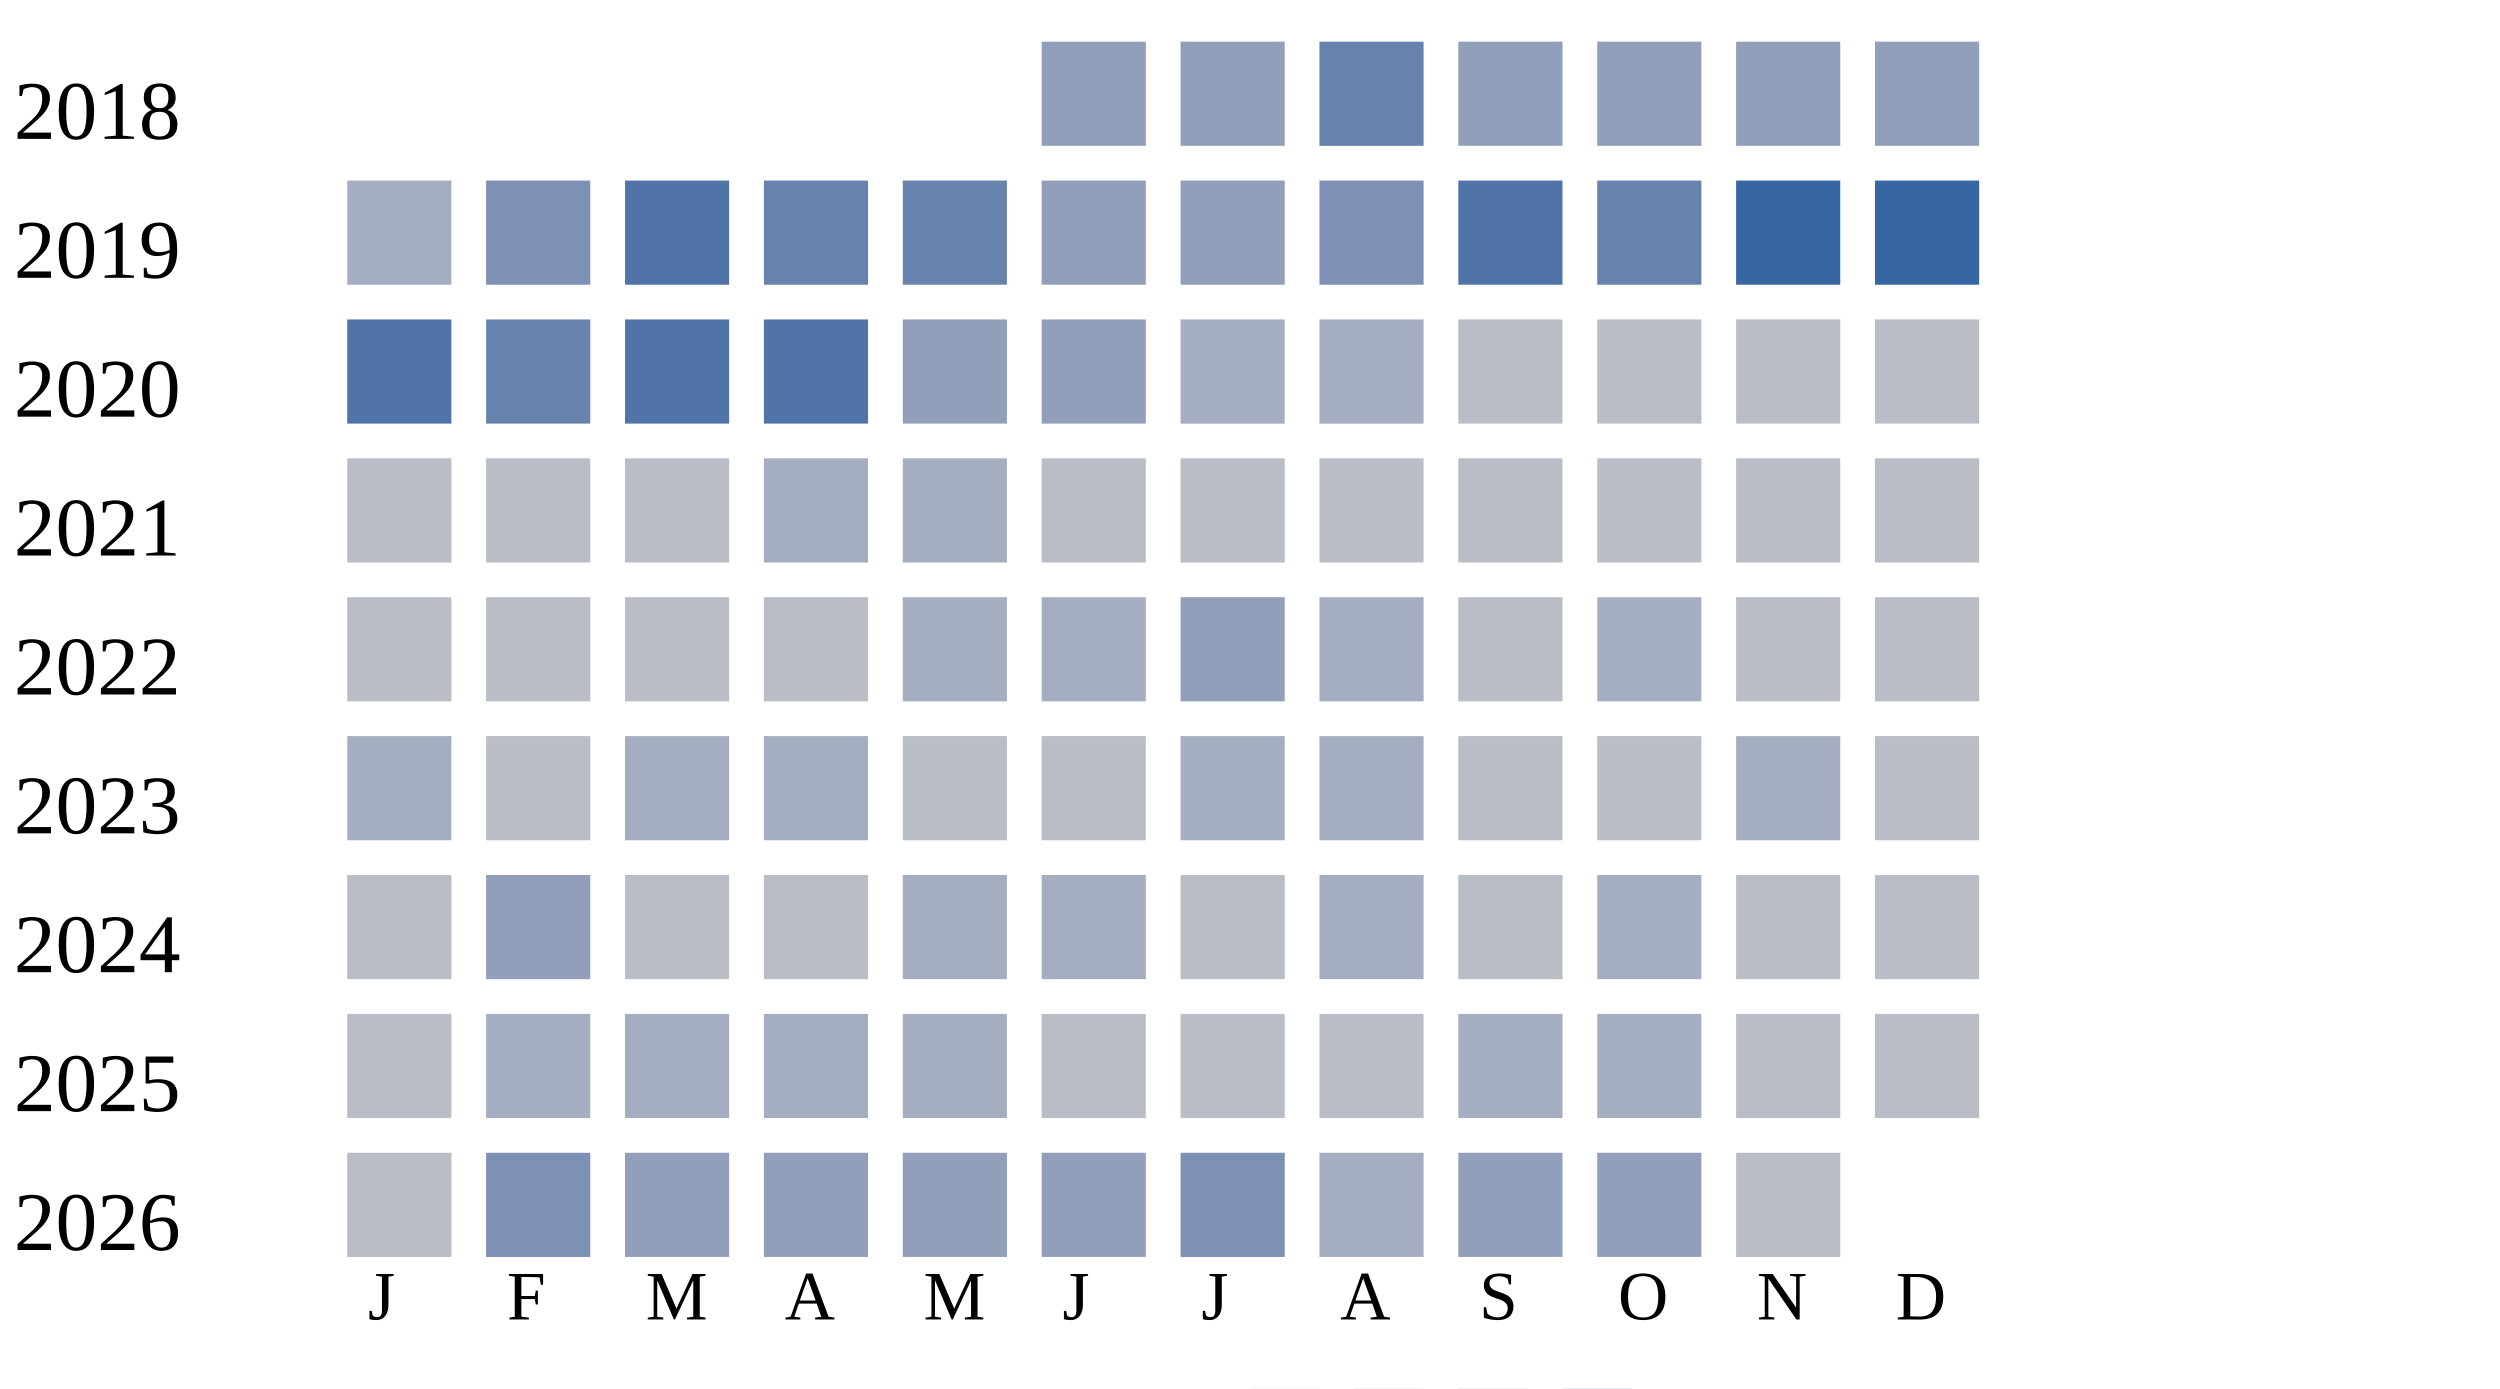
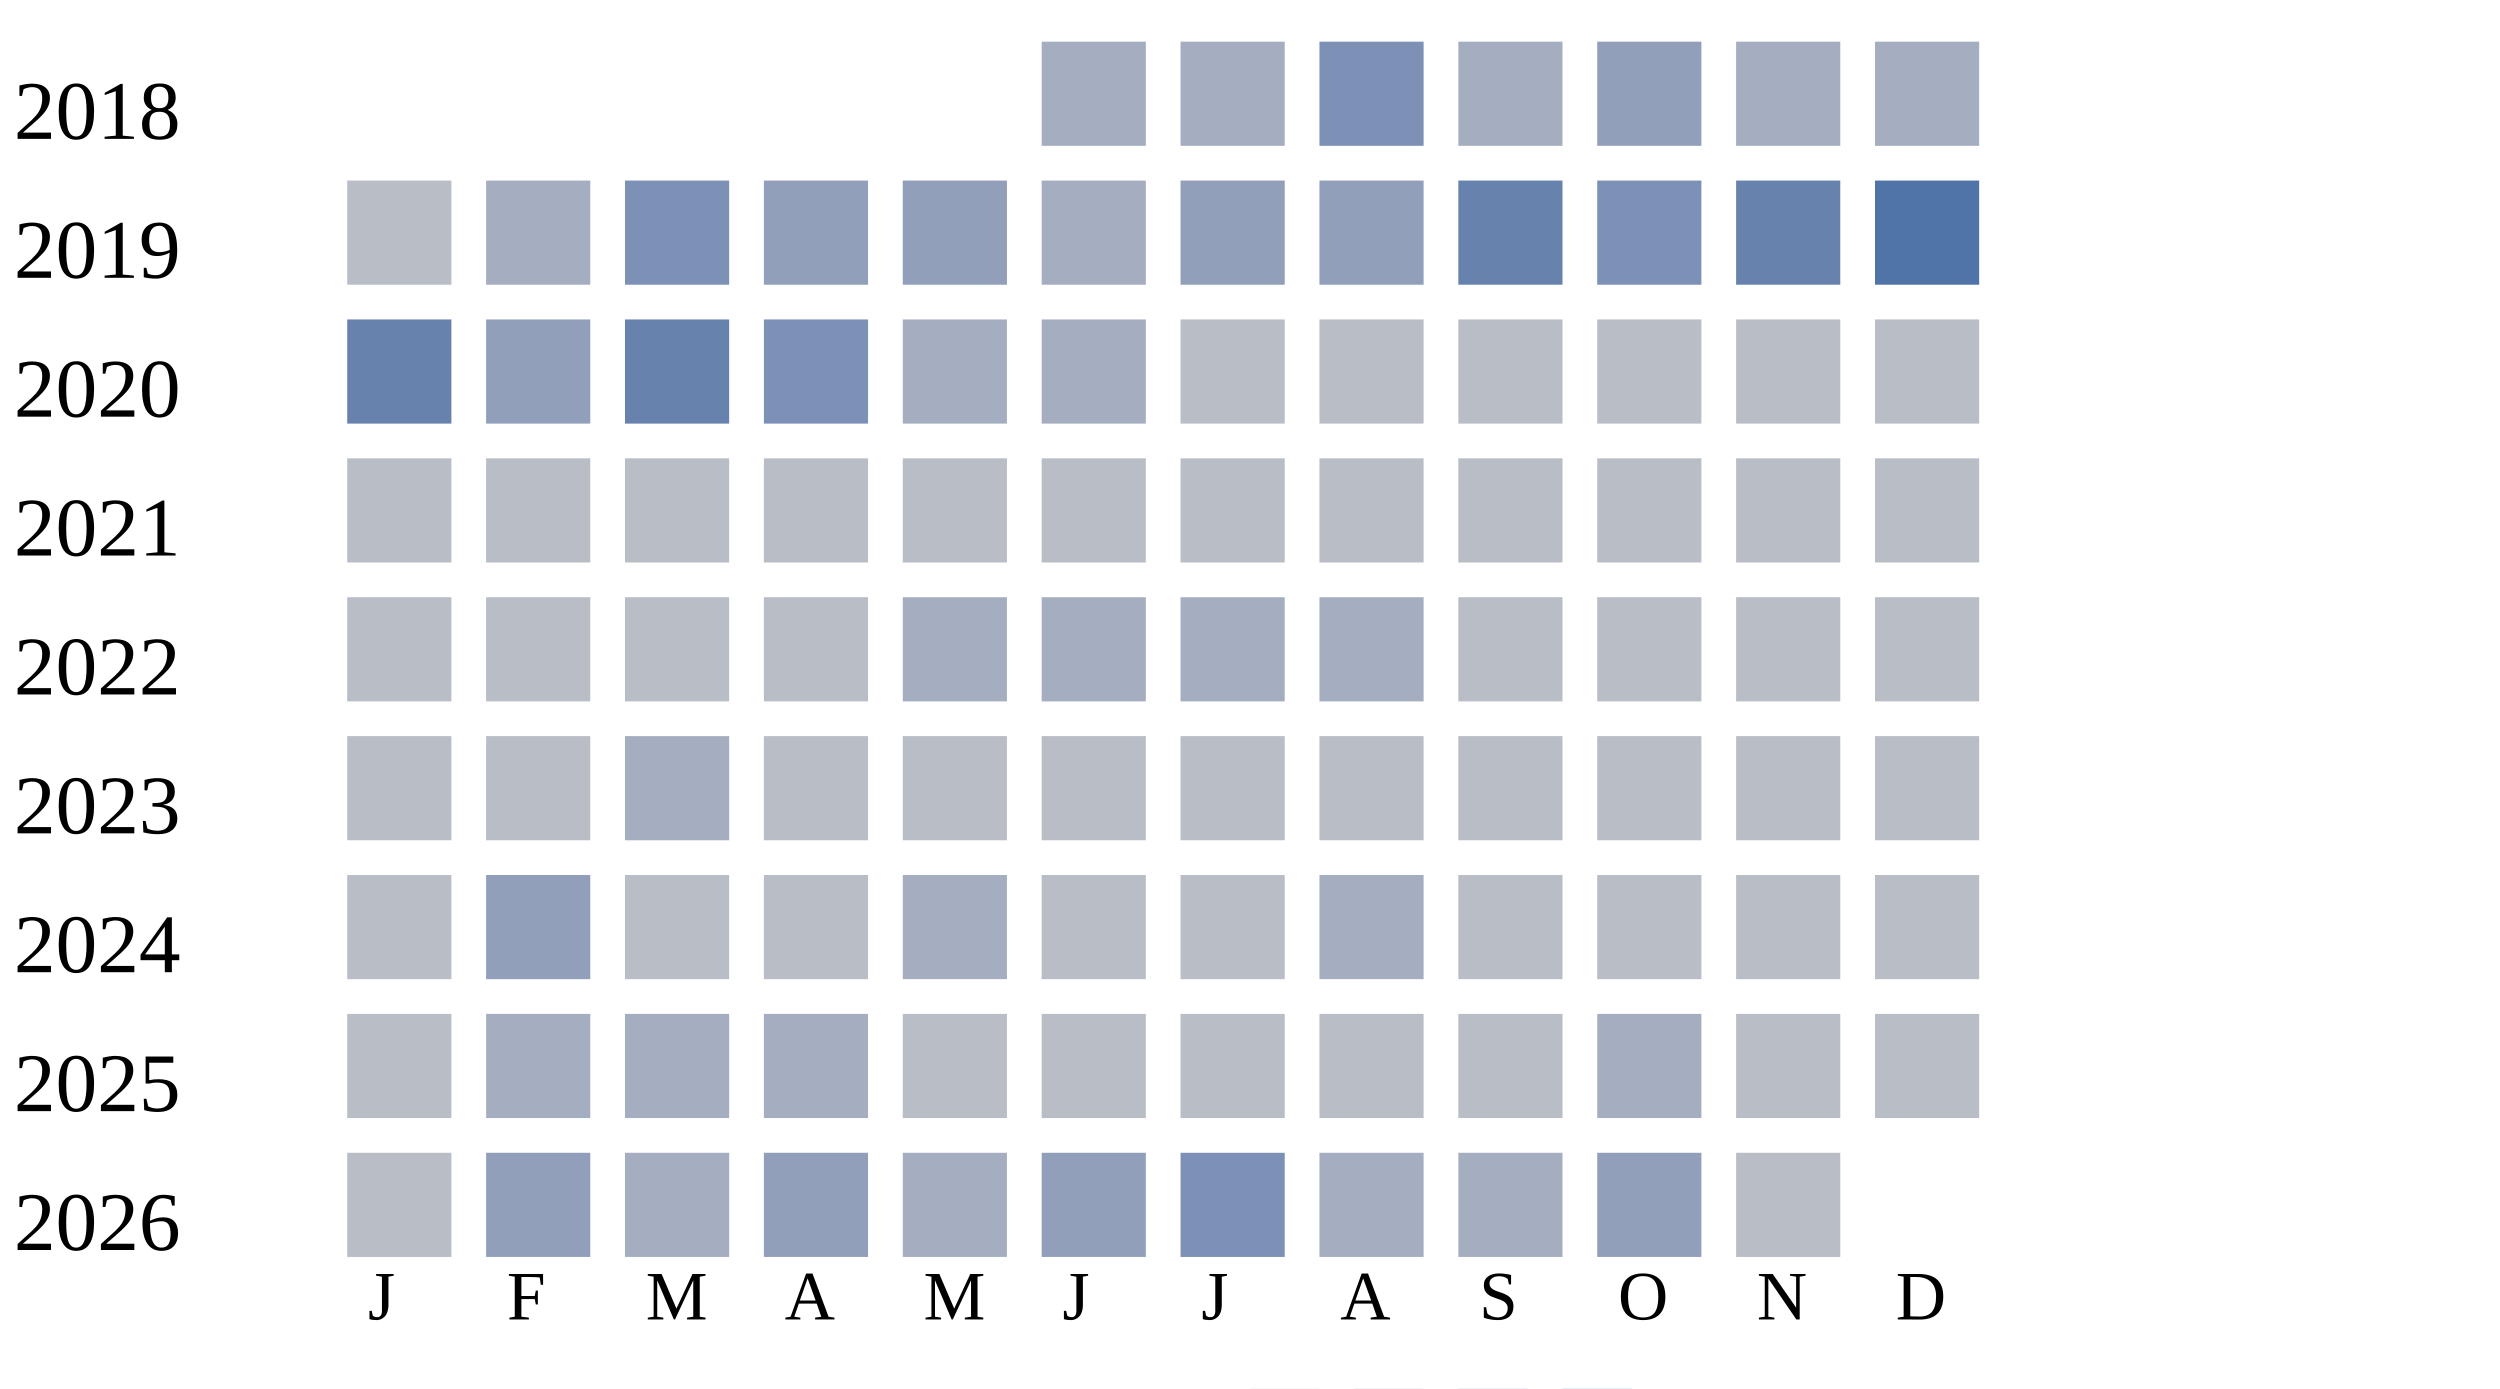
<svg xmlns="http://www.w3.org/2000/svg" width="360" height="200">
  <g transform="translate(0 0)">
    <text x="2" y="20">2018</text>
-     <rect x="150" y="6" width="15" height="15" fill="#919fba" />
-     <rect x="170" y="6" width="15" height="15" fill="#919fba" />
-     <rect x="190" y="6" width="15" height="15" fill="#6882ae" />
-     <rect x="210" y="6" width="15" height="15" fill="#919fba" />
+     <rect x="150" y="6" width="15" height="15" fill="#a5aec0" />
+     <rect x="170" y="6" width="15" height="15" fill="#a5aec0" />
+     <rect x="190" y="6" width="15" height="15" fill="#7d90b5" />
+     <rect x="210" y="6" width="15" height="15" fill="#a5aec0" />
    <rect x="230" y="6" width="15" height="15" fill="#919fba" />
-     <rect x="250" y="6" width="15" height="15" fill="#919fba" />
-     <rect x="270" y="6" width="15" height="15" fill="#919fba" />
+     <rect x="250" y="6" width="15" height="15" fill="#a5aec0" />
+     <rect x="270" y="6" width="15" height="15" fill="#a5aec0" />
  </g>
  <g transform="translate(0 20)">
    <text x="2" y="20">2019</text>
-     <rect x="50" y="6" width="15" height="15" fill="#a5aec0" />
-     <rect x="70" y="6" width="15" height="15" fill="#7d90b5" />
-     <rect x="90" y="6" width="15" height="15" fill="#5174a8" />
-     <rect x="110" y="6" width="15" height="15" fill="#6882ae" />
-     <rect x="130" y="6" width="15" height="15" fill="#6882ae" />
-     <rect x="150" y="6" width="15" height="15" fill="#919fba" />
+     <rect x="50" y="6" width="15" height="15" fill="#b9bdc6" />
+     <rect x="70" y="6" width="15" height="15" fill="#a5aec0" />
+     <rect x="90" y="6" width="15" height="15" fill="#7d90b5" />
+     <rect x="110" y="6" width="15" height="15" fill="#919fba" />
+     <rect x="130" y="6" width="15" height="15" fill="#919fba" />
+     <rect x="150" y="6" width="15" height="15" fill="#a5aec0" />
    <rect x="170" y="6" width="15" height="15" fill="#919fba" />
-     <rect x="190" y="6" width="15" height="15" fill="#7d90b5" />
-     <rect x="210" y="6" width="15" height="15" fill="#5174a8" />
-     <rect x="230" y="6" width="15" height="15" fill="#6882ae" />
-     <rect x="250" y="6" width="15" height="15" fill="#3667a2" />
-     <rect x="270" y="6" width="15" height="15" fill="#3667a2" />
+     <rect x="190" y="6" width="15" height="15" fill="#919fba" />
+     <rect x="210" y="6" width="15" height="15" fill="#6882ae" />
+     <rect x="230" y="6" width="15" height="15" fill="#7d90b5" />
+     <rect x="250" y="6" width="15" height="15" fill="#6882ae" />
+     <rect x="270" y="6" width="15" height="15" fill="#5174a8" />
  </g>
  <g transform="translate(0 40)">
    <text x="2" y="20">2020</text>
-     <rect x="50" y="6" width="15" height="15" fill="#5174a8" />
-     <rect x="70" y="6" width="15" height="15" fill="#6882ae" />
-     <rect x="90" y="6" width="15" height="15" fill="#5174a8" />
-     <rect x="110" y="6" width="15" height="15" fill="#5174a8" />
-     <rect x="130" y="6" width="15" height="15" fill="#919fba" />
-     <rect x="150" y="6" width="15" height="15" fill="#919fba" />
-     <rect x="170" y="6" width="15" height="15" fill="#a5aec0" />
-     <rect x="190" y="6" width="15" height="15" fill="#a5aec0" />
+     <rect x="50" y="6" width="15" height="15" fill="#6882ae" />
+     <rect x="70" y="6" width="15" height="15" fill="#919fba" />
+     <rect x="90" y="6" width="15" height="15" fill="#6882ae" />
+     <rect x="110" y="6" width="15" height="15" fill="#7d90b5" />
+     <rect x="130" y="6" width="15" height="15" fill="#a5aec0" />
+     <rect x="150" y="6" width="15" height="15" fill="#a5aec0" />
+     <rect x="170" y="6" width="15" height="15" fill="#b9bdc6" />
+     <rect x="190" y="6" width="15" height="15" fill="#b9bdc6" />
    <rect x="210" y="6" width="15" height="15" fill="#b9bdc6" />
    <rect x="230" y="6" width="15" height="15" fill="#b9bdc6" />
    <rect x="250" y="6" width="15" height="15" fill="#b9bdc6" />
    <rect x="270" y="6" width="15" height="15" fill="#b9bdc6" />
  </g>
  <g transform="translate(0 60)">
    <text x="2" y="20">2021</text>
    <rect x="50" y="6" width="15" height="15" fill="#b9bdc6" />
    <rect x="70" y="6" width="15" height="15" fill="#b9bdc6" />
    <rect x="90" y="6" width="15" height="15" fill="#b9bdc6" />
-     <rect x="110" y="6" width="15" height="15" fill="#a5aec0" />
-     <rect x="130" y="6" width="15" height="15" fill="#a5aec0" />
+     <rect x="110" y="6" width="15" height="15" fill="#b9bdc6" />
+     <rect x="130" y="6" width="15" height="15" fill="#b9bdc6" />
    <rect x="150" y="6" width="15" height="15" fill="#b9bdc6" />
    <rect x="170" y="6" width="15" height="15" fill="#b9bdc6" />
    <rect x="190" y="6" width="15" height="15" fill="#b9bdc6" />
    <rect x="210" y="6" width="15" height="15" fill="#b9bdc6" />
    <rect x="230" y="6" width="15" height="15" fill="#b9bdc6" />
    <rect x="250" y="6" width="15" height="15" fill="#b9bdc6" />
    <rect x="270" y="6" width="15" height="15" fill="#b9bdc6" />
  </g>
  <g transform="translate(0 80)">
    <text x="2" y="20">2022</text>
    <rect x="50" y="6" width="15" height="15" fill="#b9bdc6" />
    <rect x="70" y="6" width="15" height="15" fill="#b9bdc6" />
    <rect x="90" y="6" width="15" height="15" fill="#b9bdc6" />
    <rect x="110" y="6" width="15" height="15" fill="#b9bdc6" />
    <rect x="130" y="6" width="15" height="15" fill="#a5aec0" />
    <rect x="150" y="6" width="15" height="15" fill="#a5aec0" />
-     <rect x="170" y="6" width="15" height="15" fill="#919fba" />
+     <rect x="170" y="6" width="15" height="15" fill="#a5aec0" />
    <rect x="190" y="6" width="15" height="15" fill="#a5aec0" />
    <rect x="210" y="6" width="15" height="15" fill="#b9bdc6" />
-     <rect x="230" y="6" width="15" height="15" fill="#a5aec0" />
+     <rect x="230" y="6" width="15" height="15" fill="#b9bdc6" />
    <rect x="250" y="6" width="15" height="15" fill="#b9bdc6" />
    <rect x="270" y="6" width="15" height="15" fill="#b9bdc6" />
  </g>
  <g transform="translate(0 100)">
    <text x="2" y="20">2023</text>
-     <rect x="50" y="6" width="15" height="15" fill="#a5aec0" />
+     <rect x="50" y="6" width="15" height="15" fill="#b9bdc6" />
    <rect x="70" y="6" width="15" height="15" fill="#b9bdc6" />
    <rect x="90" y="6" width="15" height="15" fill="#a5aec0" />
-     <rect x="110" y="6" width="15" height="15" fill="#a5aec0" />
+     <rect x="110" y="6" width="15" height="15" fill="#b9bdc6" />
    <rect x="130" y="6" width="15" height="15" fill="#b9bdc6" />
    <rect x="150" y="6" width="15" height="15" fill="#b9bdc6" />
-     <rect x="170" y="6" width="15" height="15" fill="#a5aec0" />
-     <rect x="190" y="6" width="15" height="15" fill="#a5aec0" />
+     <rect x="170" y="6" width="15" height="15" fill="#b9bdc6" />
+     <rect x="190" y="6" width="15" height="15" fill="#b9bdc6" />
    <rect x="210" y="6" width="15" height="15" fill="#b9bdc6" />
    <rect x="230" y="6" width="15" height="15" fill="#b9bdc6" />
-     <rect x="250" y="6" width="15" height="15" fill="#a5aec0" />
+     <rect x="250" y="6" width="15" height="15" fill="#b9bdc6" />
    <rect x="270" y="6" width="15" height="15" fill="#b9bdc6" />
  </g>
  <g transform="translate(0 120)">
    <text x="2" y="20">2024</text>
    <rect x="50" y="6" width="15" height="15" fill="#b9bdc6" />
    <rect x="70" y="6" width="15" height="15" fill="#919fba" />
    <rect x="90" y="6" width="15" height="15" fill="#b9bdc6" />
    <rect x="110" y="6" width="15" height="15" fill="#b9bdc6" />
    <rect x="130" y="6" width="15" height="15" fill="#a5aec0" />
-     <rect x="150" y="6" width="15" height="15" fill="#a5aec0" />
+     <rect x="150" y="6" width="15" height="15" fill="#b9bdc6" />
    <rect x="170" y="6" width="15" height="15" fill="#b9bdc6" />
    <rect x="190" y="6" width="15" height="15" fill="#a5aec0" />
    <rect x="210" y="6" width="15" height="15" fill="#b9bdc6" />
-     <rect x="230" y="6" width="15" height="15" fill="#a5aec0" />
+     <rect x="230" y="6" width="15" height="15" fill="#b9bdc6" />
    <rect x="250" y="6" width="15" height="15" fill="#b9bdc6" />
    <rect x="270" y="6" width="15" height="15" fill="#b9bdc6" />
  </g>
  <g transform="translate(0 140)">
    <text x="2" y="20">2025</text>
    <rect x="50" y="6" width="15" height="15" fill="#b9bdc6" />
    <rect x="70" y="6" width="15" height="15" fill="#a5aec0" />
    <rect x="90" y="6" width="15" height="15" fill="#a5aec0" />
    <rect x="110" y="6" width="15" height="15" fill="#a5aec0" />
-     <rect x="130" y="6" width="15" height="15" fill="#a5aec0" />
+     <rect x="130" y="6" width="15" height="15" fill="#b9bdc6" />
    <rect x="150" y="6" width="15" height="15" fill="#b9bdc6" />
    <rect x="170" y="6" width="15" height="15" fill="#b9bdc6" />
    <rect x="190" y="6" width="15" height="15" fill="#b9bdc6" />
-     <rect x="210" y="6" width="15" height="15" fill="#a5aec0" />
+     <rect x="210" y="6" width="15" height="15" fill="#b9bdc6" />
    <rect x="230" y="6" width="15" height="15" fill="#a5aec0" />
    <rect x="250" y="6" width="15" height="15" fill="#b9bdc6" />
    <rect x="270" y="6" width="15" height="15" fill="#b9bdc6" />
  </g>
  <g transform="translate(0 160)">
    <text x="2" y="20">2026</text>
    <rect x="50" y="6" width="15" height="15" fill="#b9bdc6" />
-     <rect x="70" y="6" width="15" height="15" fill="#7d90b5" />
-     <rect x="90" y="6" width="15" height="15" fill="#919fba" />
+     <rect x="70" y="6" width="15" height="15" fill="#919fba" />
+     <rect x="90" y="6" width="15" height="15" fill="#a5aec0" />
    <rect x="110" y="6" width="15" height="15" fill="#919fba" />
-     <rect x="130" y="6" width="15" height="15" fill="#919fba" />
+     <rect x="130" y="6" width="15" height="15" fill="#a5aec0" />
    <rect x="150" y="6" width="15" height="15" fill="#919fba" />
    <rect x="170" y="6" width="15" height="15" fill="#7d90b5" />
    <rect x="190" y="6" width="15" height="15" fill="#a5aec0" />
-     <rect x="210" y="6" width="15" height="15" fill="#919fba" />
+     <rect x="210" y="6" width="15" height="15" fill="#a5aec0" />
    <rect x="230" y="6" width="15" height="15" fill="#919fba" />
    <rect x="250" y="6" width="15" height="15" fill="#b9bdc6" />
  </g>
  <text style="font-size: 10px; text-align: center" x="53" y="190">J</text>
  <text style="font-size: 10px; text-align: center" x="73" y="190">F</text>
  <text style="font-size: 10px; text-align: center" x="93" y="190">M</text>
  <text style="font-size: 10px; text-align: center" x="113" y="190">A</text>
  <text style="font-size: 10px; text-align: center" x="133" y="190">M</text>
  <text style="font-size: 10px; text-align: center" x="153" y="190">J</text>
  <text style="font-size: 10px; text-align: center" x="173" y="190">J</text>
  <text style="font-size: 10px; text-align: center" x="193" y="190">A</text>
  <text style="font-size: 10px; text-align: center" x="213" y="190">S</text>
  <text style="font-size: 10px; text-align: center" x="233" y="190">O</text>
  <text style="font-size: 10px; text-align: center" x="253" y="190">N</text>
  <text style="font-size: 10px; text-align: center" x="273" y="190">D</text>
  <text style="font-size: 10px;" x="155" y="209">Less</text>
  <rect fill="#b9bdc6" width="10" height="10" x="180" y="200" />
  <rect fill="#919fba" width="10" height="10" x="195" y="200" />
  <rect fill="#6882ae" width="10" height="10" x="210" y="200" />
  <rect fill="#005a9c" width="10" height="10" x="225" y="200" />
  <text x="240" y="209" style="font-size: 10px;">More</text>
</svg>
